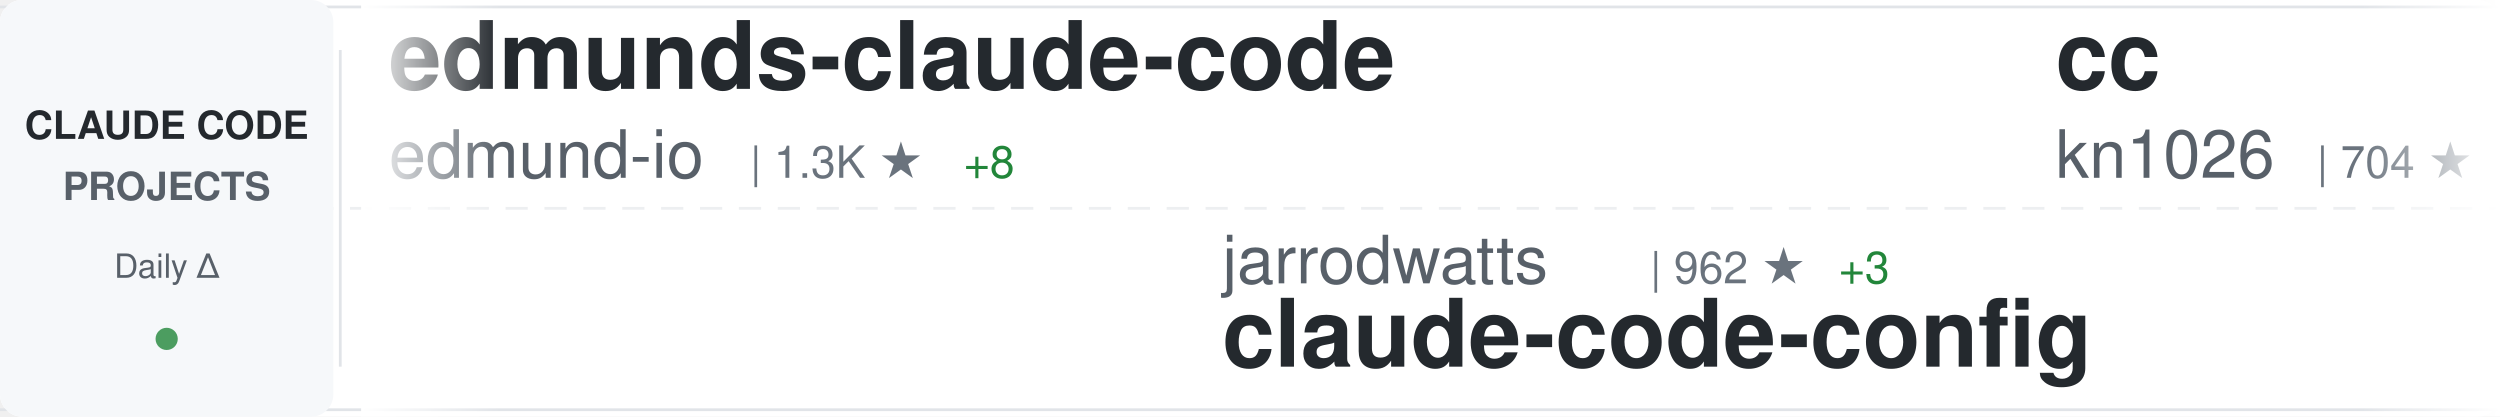
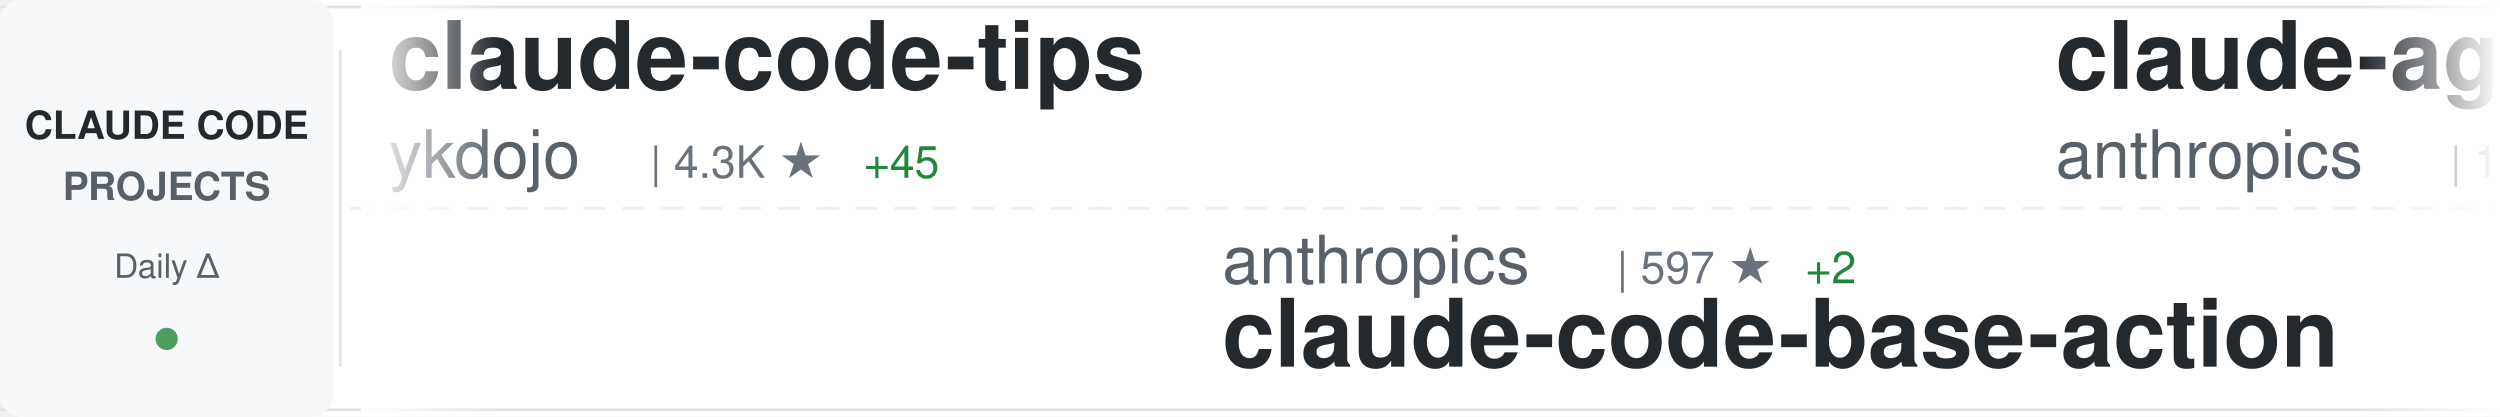
<svg xmlns="http://www.w3.org/2000/svg" width="900" height="150">
  <defs>
    <linearGradient id="awesomeLeftFade" x1="0%" y1="0%" x2="100%" y2="0%">
      <stop offset="0%" style="stop-color:#ffffff;stop-opacity:1" />
      <stop offset="100%" style="stop-color:#ffffff;stop-opacity:0" />
    </linearGradient>
    <linearGradient id="awesomeRightFade" x1="0%" y1="0%" x2="100%" y2="0%">
      <stop offset="0%" style="stop-color:#ffffff;stop-opacity:0" />
      <stop offset="100%" style="stop-color:#ffffff;stop-opacity:1" />
    </linearGradient>
  </defs>
  <rect width="900" height="150" fill="#ffffff" rx="8" />
  <rect x="0" y="2" width="900" height="1" fill="#e1e4e8" />
  <rect x="0" y="147" width="900" height="1" fill="#e1e4e8" />
  <line x1="0" y1="75" x2="900" y2="75" stroke="#e1e4e8" stroke-width="1" stroke-dasharray="8 6" opacity="0.6" />
  <rect x="0" y="0" width="120" height="150" fill="#f6f8fa" rx="8" />
  <text x="60" y="50" font-family="-apple-system, BlinkMacSystemFont, 'Segoe UI', Helvetica, Arial, sans-serif" font-size="14" font-weight="600" fill="#24292e" text-anchor="middle">CLAUDE CODE</text>
  <text x="60" y="72" font-family="-apple-system, BlinkMacSystemFont, 'Segoe UI', Helvetica, Arial, sans-serif" font-size="14" font-weight="600" fill="#586069" text-anchor="middle">PROJECTS</text>
  <text x="60" y="100" font-family="-apple-system, BlinkMacSystemFont, 'Segoe UI', Helvetica, Arial, sans-serif" font-size="12" font-weight="500" fill="#586069" text-anchor="middle">Daily Δ</text>
  <circle cx="60" cy="122" r="4" fill="#22863a" opacity="0.8" />
  <rect x="122" y="18" width="1" height="114" fill="#e1e4e8" />
  <clipPath id="awesomeTickerClip">
    <rect x="130" y="0" width="770" height="150" />
  </clipPath>
  <g clip-path="url(#awesomeTickerClip)">
    <g id="awesomeTickerItems">
      <animateTransform attributeName="transform" attributeType="XML" type="translate" from="0 0" to="-3000 0" dur="54s" repeatCount="indefinite" />
      <g transform="translate(0, 0)">
-         <text x="140" y="32" font-family="-apple-system, BlinkMacSystemFont, 'Segoe UI', Helvetica, Arial, sans-serif" font-size="34" font-weight="600" fill="#24292e">edmunds-claude-code</text>
-         <text x="140" y="64" font-family="-apple-system, BlinkMacSystemFont, 'Segoe UI', Helvetica, Arial, sans-serif" font-size="24" font-weight="400" fill="#586069">edmund-io</text>
-         <text x="270" y="64" font-family="-apple-system, BlinkMacSystemFont, 'Segoe UI', Helvetica, Arial, sans-serif" font-size="16" font-weight="500" fill="#6a737d">| 1.3K ★</text>
-         <text x="347" y="64" font-family="-apple-system, BlinkMacSystemFont, 'Segoe UI', Helvetica, Arial, sans-serif" font-size="16" font-weight="500" fill="#22863a"> +8</text>
+         <text x="140" y="32" font-family="-apple-system, BlinkMacSystemFont, 'Segoe UI', Helvetica, Arial, sans-serif" font-size="34" font-weight="600" fill="#24292e">claude-code-tips</text>
+         <text x="140" y="64" font-family="-apple-system, BlinkMacSystemFont, 'Segoe UI', Helvetica, Arial, sans-serif" font-size="24" font-weight="400" fill="#586069">ykdojo</text>
+         <text x="234" y="64" font-family="-apple-system, BlinkMacSystemFont, 'Segoe UI', Helvetica, Arial, sans-serif" font-size="16" font-weight="500" fill="#6a737d">| 4.3K ★</text>
+         <text x="311" y="64" font-family="-apple-system, BlinkMacSystemFont, 'Segoe UI', Helvetica, Arial, sans-serif" font-size="16" font-weight="500" fill="#22863a"> +45</text>
      </g>
      <g transform="translate(300, 0)">
-         <text x="140" y="102" font-family="-apple-system, BlinkMacSystemFont, 'Segoe UI', Helvetica, Arial, sans-serif" font-size="24" font-weight="400" fill="#586069">jarrodwatts</text>
-         <text x="294" y="102" font-family="-apple-system, BlinkMacSystemFont, 'Segoe UI', Helvetica, Arial, sans-serif" font-size="16" font-weight="500" fill="#6a737d">| 962 ★</text>
-         <text x="362" y="102" font-family="-apple-system, BlinkMacSystemFont, 'Segoe UI', Helvetica, Arial, sans-serif" font-size="16" font-weight="500" fill="#22863a"> +3</text>
-         <text x="140" y="132" font-family="-apple-system, BlinkMacSystemFont, 'Segoe UI', Helvetica, Arial, sans-serif" font-size="34" font-weight="600" fill="#24292e">claude-code-config</text>
+         <text x="140" y="102" font-family="-apple-system, BlinkMacSystemFont, 'Segoe UI', Helvetica, Arial, sans-serif" font-size="24" font-weight="400" fill="#586069">anthropics</text>
+         <text x="282" y="102" font-family="-apple-system, BlinkMacSystemFont, 'Segoe UI', Helvetica, Arial, sans-serif" font-size="16" font-weight="500" fill="#6a737d">| 597 ★</text>
+         <text x="350" y="102" font-family="-apple-system, BlinkMacSystemFont, 'Segoe UI', Helvetica, Arial, sans-serif" font-size="16" font-weight="500" fill="#22863a"> +2</text>
+         <text x="140" y="132" font-family="-apple-system, BlinkMacSystemFont, 'Segoe UI', Helvetica, Arial, sans-serif" font-size="34" font-weight="600" fill="#24292e">claude-code-base-action</text>
      </g>
      <g transform="translate(600, 0)">
-         <text x="140" y="32" font-family="-apple-system, BlinkMacSystemFont, 'Segoe UI', Helvetica, Arial, sans-serif" font-size="34" font-weight="600" fill="#24292e">cc</text>
-         <text x="140" y="64" font-family="-apple-system, BlinkMacSystemFont, 'Segoe UI', Helvetica, Arial, sans-serif" font-size="24" font-weight="400" fill="#586069">kn1026</text>
-         <text x="234" y="64" font-family="-apple-system, BlinkMacSystemFont, 'Segoe UI', Helvetica, Arial, sans-serif" font-size="16" font-weight="500" fill="#6a737d">| 704 ★</text>
+         <text x="140" y="32" font-family="-apple-system, BlinkMacSystemFont, 'Segoe UI', Helvetica, Arial, sans-serif" font-size="34" font-weight="600" fill="#24292e">claude-agent-sdk-demos</text>
+         <text x="140" y="64" font-family="-apple-system, BlinkMacSystemFont, 'Segoe UI', Helvetica, Arial, sans-serif" font-size="24" font-weight="400" fill="#586069">anthropics</text>
+         <text x="282" y="64" font-family="-apple-system, BlinkMacSystemFont, 'Segoe UI', Helvetica, Arial, sans-serif" font-size="16" font-weight="500" fill="#6a737d">| 1.6K ★</text>
+         <text x="359" y="64" font-family="-apple-system, BlinkMacSystemFont, 'Segoe UI', Helvetica, Arial, sans-serif" font-size="16" font-weight="500" fill="#22863a"> +7</text>
      </g>
      <g transform="translate(900, 0)">
-         <text x="140" y="102" font-family="-apple-system, BlinkMacSystemFont, 'Segoe UI', Helvetica, Arial, sans-serif" font-size="24" font-weight="400" fill="#586069">anthropics</text>
-         <text x="282" y="102" font-family="-apple-system, BlinkMacSystemFont, 'Segoe UI', Helvetica, Arial, sans-serif" font-size="16" font-weight="500" fill="#6a737d">| 5.3K ★</text>
-         <text x="359" y="102" font-family="-apple-system, BlinkMacSystemFont, 'Segoe UI', Helvetica, Arial, sans-serif" font-size="16" font-weight="500" fill="#22863a"> +18</text>
-         <text x="140" y="132" font-family="-apple-system, BlinkMacSystemFont, 'Segoe UI', Helvetica, Arial, sans-serif" font-size="34" font-weight="600" fill="#24292e">claude-agent-sdk-python</text>
+         <text x="140" y="102" font-family="-apple-system, BlinkMacSystemFont, 'Segoe UI', Helvetica, Arial, sans-serif" font-size="24" font-weight="400" fill="#586069">zhukunpenglinyutong</text>
+         <text x="390" y="102" font-family="-apple-system, BlinkMacSystemFont, 'Segoe UI', Helvetica, Arial, sans-serif" font-size="16" font-weight="500" fill="#6a737d">| 1.6K ★</text>
+         <text x="467" y="102" font-family="-apple-system, BlinkMacSystemFont, 'Segoe UI', Helvetica, Arial, sans-serif" font-size="16" font-weight="500" fill="#22863a"> +7</text>
+         <text x="140" y="132" font-family="-apple-system, BlinkMacSystemFont, 'Segoe UI', Helvetica, Arial, sans-serif" font-size="34" font-weight="600" fill="#24292e">idea-claude-code-gui</text>
      </g>
      <g transform="translate(1200, 0)">
-         <text x="140" y="32" font-family="-apple-system, BlinkMacSystemFont, 'Segoe UI', Helvetica, Arial, sans-serif" font-size="34" font-weight="600" fill="#24292e">antigravity-awesome-skil...</text>
-         <text x="140" y="64" font-family="-apple-system, BlinkMacSystemFont, 'Segoe UI', Helvetica, Arial, sans-serif" font-size="24" font-weight="400" fill="#586069">sickn33</text>
-         <text x="246" y="64" font-family="-apple-system, BlinkMacSystemFont, 'Segoe UI', Helvetica, Arial, sans-serif" font-size="16" font-weight="500" fill="#6a737d">| 21.8K ★</text>
-         <text x="332" y="64" font-family="-apple-system, BlinkMacSystemFont, 'Segoe UI', Helvetica, Arial, sans-serif" font-size="16" font-weight="500" fill="#22863a"> +394</text>
+         <text x="140" y="32" font-family="-apple-system, BlinkMacSystemFont, 'Segoe UI', Helvetica, Arial, sans-serif" font-size="34" font-weight="600" fill="#24292e">claude-code-reverse</text>
+         <text x="140" y="64" font-family="-apple-system, BlinkMacSystemFont, 'Segoe UI', Helvetica, Arial, sans-serif" font-size="24" font-weight="400" fill="#586069">Yuyz0112</text>
+         <text x="258" y="64" font-family="-apple-system, BlinkMacSystemFont, 'Segoe UI', Helvetica, Arial, sans-serif" font-size="16" font-weight="500" fill="#6a737d">| 2.2K ★</text>
+         <text x="335" y="64" font-family="-apple-system, BlinkMacSystemFont, 'Segoe UI', Helvetica, Arial, sans-serif" font-size="16" font-weight="500" fill="#22863a"> +4</text>
      </g>
      <g transform="translate(1500, 0)">
-         <text x="140" y="102" font-family="-apple-system, BlinkMacSystemFont, 'Segoe UI', Helvetica, Arial, sans-serif" font-size="24" font-weight="400" fill="#586069">router-for-me</text>
-         <text x="318" y="102" font-family="-apple-system, BlinkMacSystemFont, 'Segoe UI', Helvetica, Arial, sans-serif" font-size="16" font-weight="500" fill="#6a737d">| 14.4K ★</text>
-         <text x="404" y="102" font-family="-apple-system, BlinkMacSystemFont, 'Segoe UI', Helvetica, Arial, sans-serif" font-size="16" font-weight="500" fill="#22863a"> +251</text>
-         <text x="140" y="132" font-family="-apple-system, BlinkMacSystemFont, 'Segoe UI', Helvetica, Arial, sans-serif" font-size="34" font-weight="600" fill="#24292e">CLIProxyAPI</text>
+         <text x="140" y="102" font-family="-apple-system, BlinkMacSystemFont, 'Segoe UI', Helvetica, Arial, sans-serif" font-size="24" font-weight="400" fill="#586069">browser-use</text>
+         <text x="294" y="102" font-family="-apple-system, BlinkMacSystemFont, 'Segoe UI', Helvetica, Arial, sans-serif" font-size="16" font-weight="500" fill="#6a737d">| 80.0K ★</text>
+         <text x="380" y="102" font-family="-apple-system, BlinkMacSystemFont, 'Segoe UI', Helvetica, Arial, sans-serif" font-size="16" font-weight="500" fill="#22863a"> +105</text>
+         <text x="140" y="132" font-family="-apple-system, BlinkMacSystemFont, 'Segoe UI', Helvetica, Arial, sans-serif" font-size="34" font-weight="600" fill="#24292e">browser-use</text>
      </g>
      <g transform="translate(1800, 0)">
-         <text x="140" y="32" font-family="-apple-system, BlinkMacSystemFont, 'Segoe UI', Helvetica, Arial, sans-serif" font-size="34" font-weight="600" fill="#24292e">opcode</text>
-         <text x="140" y="64" font-family="-apple-system, BlinkMacSystemFont, 'Segoe UI', Helvetica, Arial, sans-serif" font-size="24" font-weight="400" fill="#586069">winfunc</text>
-         <text x="246" y="64" font-family="-apple-system, BlinkMacSystemFont, 'Segoe UI', Helvetica, Arial, sans-serif" font-size="16" font-weight="500" fill="#6a737d">| 20.8K ★</text>
-         <text x="332" y="64" font-family="-apple-system, BlinkMacSystemFont, 'Segoe UI', Helvetica, Arial, sans-serif" font-size="16" font-weight="500" fill="#22863a"> +9</text>
+         <text x="140" y="32" font-family="-apple-system, BlinkMacSystemFont, 'Segoe UI', Helvetica, Arial, sans-serif" font-size="34" font-weight="600" fill="#24292e">claude-code-docs</text>
+         <text x="140" y="64" font-family="-apple-system, BlinkMacSystemFont, 'Segoe UI', Helvetica, Arial, sans-serif" font-size="24" font-weight="400" fill="#586069">ericbuess</text>
+         <text x="270" y="64" font-family="-apple-system, BlinkMacSystemFont, 'Segoe UI', Helvetica, Arial, sans-serif" font-size="16" font-weight="500" fill="#6a737d">| 721 ★</text>
+         <text x="338" y="64" font-family="-apple-system, BlinkMacSystemFont, 'Segoe UI', Helvetica, Arial, sans-serif" font-size="16" font-weight="500" fill="#22863a"> +1</text>
      </g>
      <g transform="translate(2100, 0)">
-         <text x="140" y="102" font-family="-apple-system, BlinkMacSystemFont, 'Segoe UI', Helvetica, Arial, sans-serif" font-size="24" font-weight="400" fill="#586069">feiskyer</text>
-         <text x="258" y="102" font-family="-apple-system, BlinkMacSystemFont, 'Segoe UI', Helvetica, Arial, sans-serif" font-size="16" font-weight="500" fill="#6a737d">| 1.3K ★</text>
-         <text x="335" y="102" font-family="-apple-system, BlinkMacSystemFont, 'Segoe UI', Helvetica, Arial, sans-serif" font-size="16" font-weight="500" fill="#22863a"> +4</text>
-         <text x="140" y="132" font-family="-apple-system, BlinkMacSystemFont, 'Segoe UI', Helvetica, Arial, sans-serif" font-size="34" font-weight="600" fill="#24292e">claude-code-settings</text>
+         <text x="140" y="102" font-family="-apple-system, BlinkMacSystemFont, 'Segoe UI', Helvetica, Arial, sans-serif" font-size="24" font-weight="400" fill="#586069">Piebald-AI</text>
+         <text x="282" y="102" font-family="-apple-system, BlinkMacSystemFont, 'Segoe UI', Helvetica, Arial, sans-serif" font-size="16" font-weight="500" fill="#6a737d">| 5.5K ★</text>
+         <text x="359" y="102" font-family="-apple-system, BlinkMacSystemFont, 'Segoe UI', Helvetica, Arial, sans-serif" font-size="16" font-weight="500" fill="#22863a"> +51</text>
+         <text x="140" y="132" font-family="-apple-system, BlinkMacSystemFont, 'Segoe UI', Helvetica, Arial, sans-serif" font-size="34" font-weight="600" fill="#24292e">claude-code-system-promp...</text>
      </g>
      <g transform="translate(2400, 0)">
-         <text x="140" y="32" font-family="-apple-system, BlinkMacSystemFont, 'Segoe UI', Helvetica, Arial, sans-serif" font-size="34" font-weight="600" fill="#24292e">claude-code-best-practic...</text>
-         <text x="140" y="64" font-family="-apple-system, BlinkMacSystemFont, 'Segoe UI', Helvetica, Arial, sans-serif" font-size="24" font-weight="400" fill="#586069">shanraisshan</text>
-         <text x="306" y="64" font-family="-apple-system, BlinkMacSystemFont, 'Segoe UI', Helvetica, Arial, sans-serif" font-size="16" font-weight="500" fill="#6a737d">| 12.7K ★</text>
-         <text x="392" y="64" font-family="-apple-system, BlinkMacSystemFont, 'Segoe UI', Helvetica, Arial, sans-serif" font-size="16" font-weight="500" fill="#22863a"> +344</text>
+         <text x="140" y="32" font-family="-apple-system, BlinkMacSystemFont, 'Segoe UI', Helvetica, Arial, sans-serif" font-size="34" font-weight="600" fill="#24292e">learn-claude-code</text>
+         <text x="140" y="64" font-family="-apple-system, BlinkMacSystemFont, 'Segoe UI', Helvetica, Arial, sans-serif" font-size="24" font-weight="400" fill="#586069">shareAI-lab</text>
+         <text x="294" y="64" font-family="-apple-system, BlinkMacSystemFont, 'Segoe UI', Helvetica, Arial, sans-serif" font-size="16" font-weight="500" fill="#6a737d">| 24.2K ★</text>
+         <text x="380" y="64" font-family="-apple-system, BlinkMacSystemFont, 'Segoe UI', Helvetica, Arial, sans-serif" font-size="16" font-weight="500" fill="#22863a"> +821</text>
      </g>
      <g transform="translate(2700, 0)">
-         <text x="140" y="102" font-family="-apple-system, BlinkMacSystemFont, 'Segoe UI', Helvetica, Arial, sans-serif" font-size="24" font-weight="400" fill="#586069">bfly123</text>
-         <text x="246" y="102" font-family="-apple-system, BlinkMacSystemFont, 'Segoe UI', Helvetica, Arial, sans-serif" font-size="16" font-weight="500" fill="#6a737d">| 1.5K ★</text>
-         <text x="323" y="102" font-family="-apple-system, BlinkMacSystemFont, 'Segoe UI', Helvetica, Arial, sans-serif" font-size="16" font-weight="500" fill="#22863a"> +15</text>
-         <text x="140" y="132" font-family="-apple-system, BlinkMacSystemFont, 'Segoe UI', Helvetica, Arial, sans-serif" font-size="34" font-weight="600" fill="#24292e">claude_code_bridge</text>
+         <text x="140" y="102" font-family="-apple-system, BlinkMacSystemFont, 'Segoe UI', Helvetica, Arial, sans-serif" font-size="24" font-weight="400" fill="#586069">frankbria</text>
+         <text x="270" y="102" font-family="-apple-system, BlinkMacSystemFont, 'Segoe UI', Helvetica, Arial, sans-serif" font-size="16" font-weight="500" fill="#6a737d">| 7.6K ★</text>
+         <text x="347" y="102" font-family="-apple-system, BlinkMacSystemFont, 'Segoe UI', Helvetica, Arial, sans-serif" font-size="16" font-weight="500" fill="#22863a"> +42</text>
+         <text x="140" y="132" font-family="-apple-system, BlinkMacSystemFont, 'Segoe UI', Helvetica, Arial, sans-serif" font-size="34" font-weight="600" fill="#24292e">ralph-claude-code</text>
      </g>
      <g transform="translate(3000, 0)">
-         <text x="140" y="32" font-family="-apple-system, BlinkMacSystemFont, 'Segoe UI', Helvetica, Arial, sans-serif" font-size="34" font-weight="600" fill="#24292e">edmunds-claude-code</text>
-         <text x="140" y="64" font-family="-apple-system, BlinkMacSystemFont, 'Segoe UI', Helvetica, Arial, sans-serif" font-size="24" font-weight="400" fill="#586069">edmund-io</text>
-         <text x="270" y="64" font-family="-apple-system, BlinkMacSystemFont, 'Segoe UI', Helvetica, Arial, sans-serif" font-size="16" font-weight="500" fill="#6a737d">| 1.3K ★</text>
-         <text x="347" y="64" font-family="-apple-system, BlinkMacSystemFont, 'Segoe UI', Helvetica, Arial, sans-serif" font-size="16" font-weight="500" fill="#22863a"> +8</text>
+         <text x="140" y="32" font-family="-apple-system, BlinkMacSystemFont, 'Segoe UI', Helvetica, Arial, sans-serif" font-size="34" font-weight="600" fill="#24292e">claude-code-tips</text>
+         <text x="140" y="64" font-family="-apple-system, BlinkMacSystemFont, 'Segoe UI', Helvetica, Arial, sans-serif" font-size="24" font-weight="400" fill="#586069">ykdojo</text>
+         <text x="234" y="64" font-family="-apple-system, BlinkMacSystemFont, 'Segoe UI', Helvetica, Arial, sans-serif" font-size="16" font-weight="500" fill="#6a737d">| 4.3K ★</text>
+         <text x="311" y="64" font-family="-apple-system, BlinkMacSystemFont, 'Segoe UI', Helvetica, Arial, sans-serif" font-size="16" font-weight="500" fill="#22863a"> +45</text>
      </g>
      <g transform="translate(3300, 0)">
-         <text x="140" y="102" font-family="-apple-system, BlinkMacSystemFont, 'Segoe UI', Helvetica, Arial, sans-serif" font-size="24" font-weight="400" fill="#586069">jarrodwatts</text>
-         <text x="294" y="102" font-family="-apple-system, BlinkMacSystemFont, 'Segoe UI', Helvetica, Arial, sans-serif" font-size="16" font-weight="500" fill="#6a737d">| 962 ★</text>
-         <text x="362" y="102" font-family="-apple-system, BlinkMacSystemFont, 'Segoe UI', Helvetica, Arial, sans-serif" font-size="16" font-weight="500" fill="#22863a"> +3</text>
-         <text x="140" y="132" font-family="-apple-system, BlinkMacSystemFont, 'Segoe UI', Helvetica, Arial, sans-serif" font-size="34" font-weight="600" fill="#24292e">claude-code-config</text>
+         <text x="140" y="102" font-family="-apple-system, BlinkMacSystemFont, 'Segoe UI', Helvetica, Arial, sans-serif" font-size="24" font-weight="400" fill="#586069">anthropics</text>
+         <text x="282" y="102" font-family="-apple-system, BlinkMacSystemFont, 'Segoe UI', Helvetica, Arial, sans-serif" font-size="16" font-weight="500" fill="#6a737d">| 597 ★</text>
+         <text x="350" y="102" font-family="-apple-system, BlinkMacSystemFont, 'Segoe UI', Helvetica, Arial, sans-serif" font-size="16" font-weight="500" fill="#22863a"> +2</text>
+         <text x="140" y="132" font-family="-apple-system, BlinkMacSystemFont, 'Segoe UI', Helvetica, Arial, sans-serif" font-size="34" font-weight="600" fill="#24292e">claude-code-base-action</text>
      </g>
      <g transform="translate(3600, 0)">
-         <text x="140" y="32" font-family="-apple-system, BlinkMacSystemFont, 'Segoe UI', Helvetica, Arial, sans-serif" font-size="34" font-weight="600" fill="#24292e">cc</text>
-         <text x="140" y="64" font-family="-apple-system, BlinkMacSystemFont, 'Segoe UI', Helvetica, Arial, sans-serif" font-size="24" font-weight="400" fill="#586069">kn1026</text>
-         <text x="234" y="64" font-family="-apple-system, BlinkMacSystemFont, 'Segoe UI', Helvetica, Arial, sans-serif" font-size="16" font-weight="500" fill="#6a737d">| 704 ★</text>
+         <text x="140" y="32" font-family="-apple-system, BlinkMacSystemFont, 'Segoe UI', Helvetica, Arial, sans-serif" font-size="34" font-weight="600" fill="#24292e">claude-agent-sdk-demos</text>
+         <text x="140" y="64" font-family="-apple-system, BlinkMacSystemFont, 'Segoe UI', Helvetica, Arial, sans-serif" font-size="24" font-weight="400" fill="#586069">anthropics</text>
+         <text x="282" y="64" font-family="-apple-system, BlinkMacSystemFont, 'Segoe UI', Helvetica, Arial, sans-serif" font-size="16" font-weight="500" fill="#6a737d">| 1.6K ★</text>
+         <text x="359" y="64" font-family="-apple-system, BlinkMacSystemFont, 'Segoe UI', Helvetica, Arial, sans-serif" font-size="16" font-weight="500" fill="#22863a"> +7</text>
      </g>
      <g transform="translate(3900, 0)">
-         <text x="140" y="102" font-family="-apple-system, BlinkMacSystemFont, 'Segoe UI', Helvetica, Arial, sans-serif" font-size="24" font-weight="400" fill="#586069">anthropics</text>
-         <text x="282" y="102" font-family="-apple-system, BlinkMacSystemFont, 'Segoe UI', Helvetica, Arial, sans-serif" font-size="16" font-weight="500" fill="#6a737d">| 5.3K ★</text>
-         <text x="359" y="102" font-family="-apple-system, BlinkMacSystemFont, 'Segoe UI', Helvetica, Arial, sans-serif" font-size="16" font-weight="500" fill="#22863a"> +18</text>
-         <text x="140" y="132" font-family="-apple-system, BlinkMacSystemFont, 'Segoe UI', Helvetica, Arial, sans-serif" font-size="34" font-weight="600" fill="#24292e">claude-agent-sdk-python</text>
+         <text x="140" y="102" font-family="-apple-system, BlinkMacSystemFont, 'Segoe UI', Helvetica, Arial, sans-serif" font-size="24" font-weight="400" fill="#586069">zhukunpenglinyutong</text>
+         <text x="390" y="102" font-family="-apple-system, BlinkMacSystemFont, 'Segoe UI', Helvetica, Arial, sans-serif" font-size="16" font-weight="500" fill="#6a737d">| 1.6K ★</text>
+         <text x="467" y="102" font-family="-apple-system, BlinkMacSystemFont, 'Segoe UI', Helvetica, Arial, sans-serif" font-size="16" font-weight="500" fill="#22863a"> +7</text>
+         <text x="140" y="132" font-family="-apple-system, BlinkMacSystemFont, 'Segoe UI', Helvetica, Arial, sans-serif" font-size="34" font-weight="600" fill="#24292e">idea-claude-code-gui</text>
      </g>
    </g>
  </g>
  <rect x="130" y="0" width="50" height="150" fill="url(#awesomeLeftFade)" />
  <rect x="850" y="0" width="50" height="150" fill="url(#awesomeRightFade)" />
</svg>
